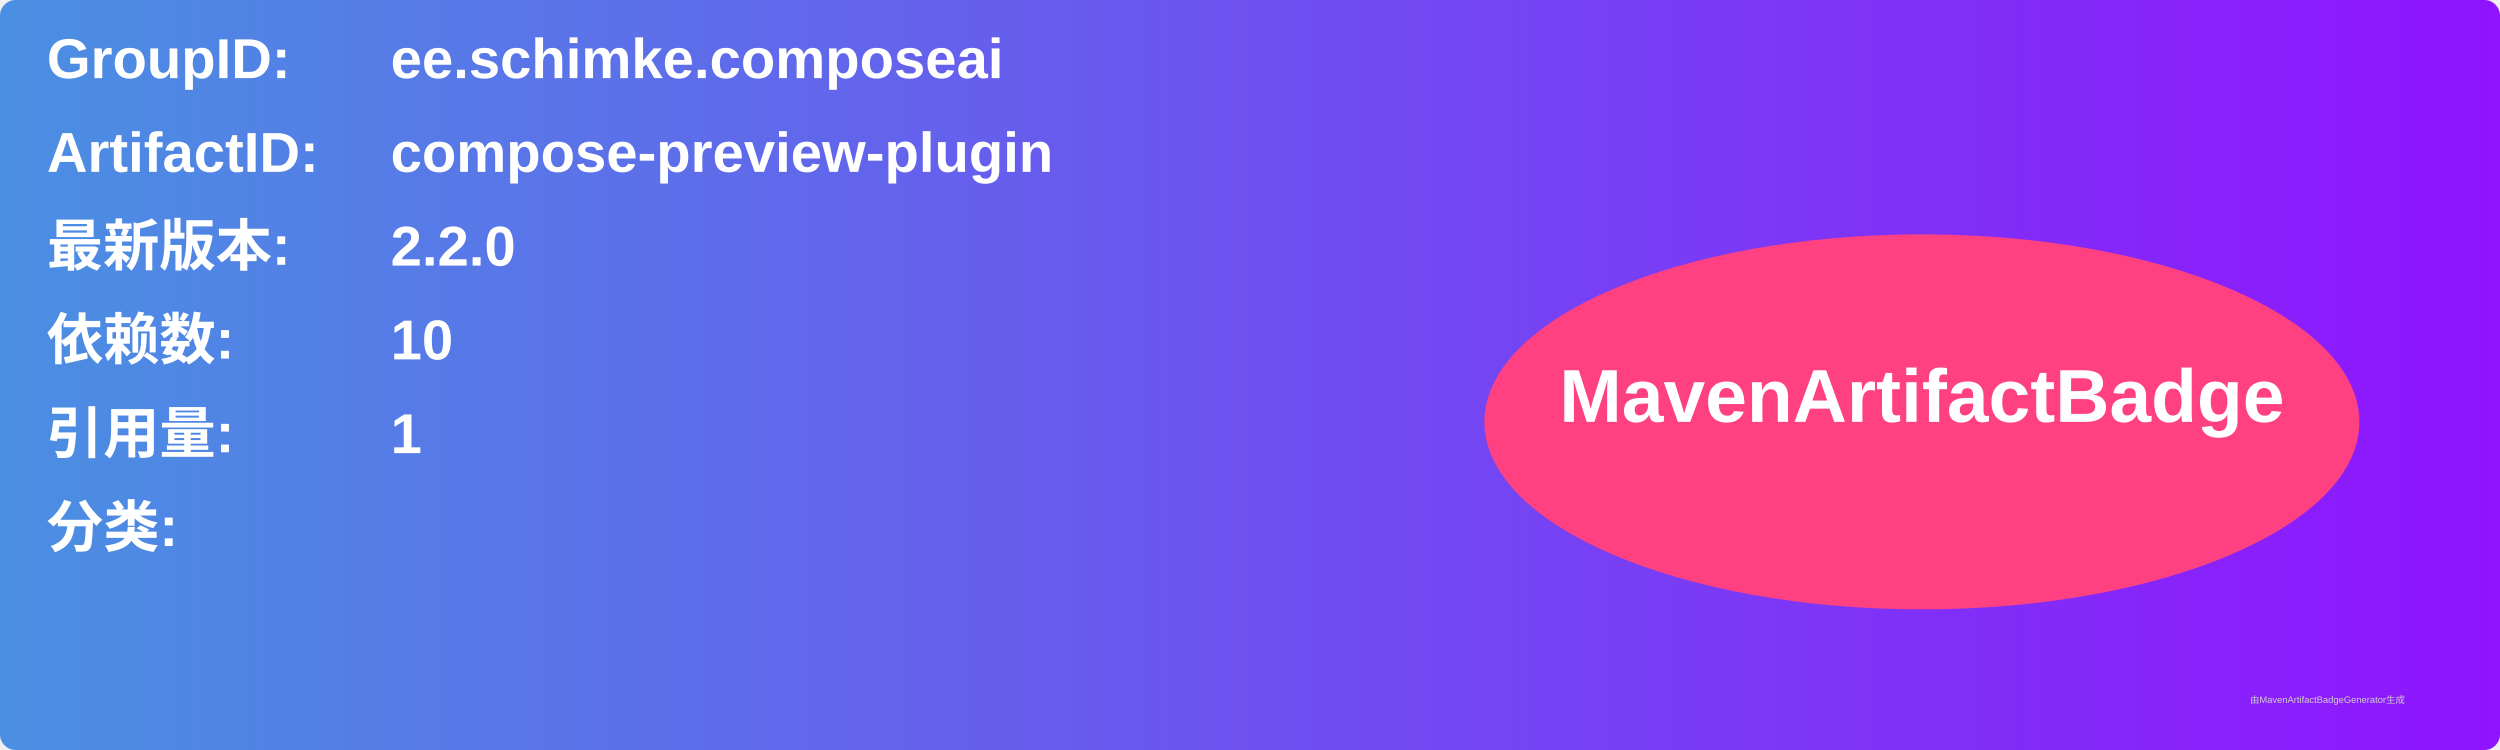
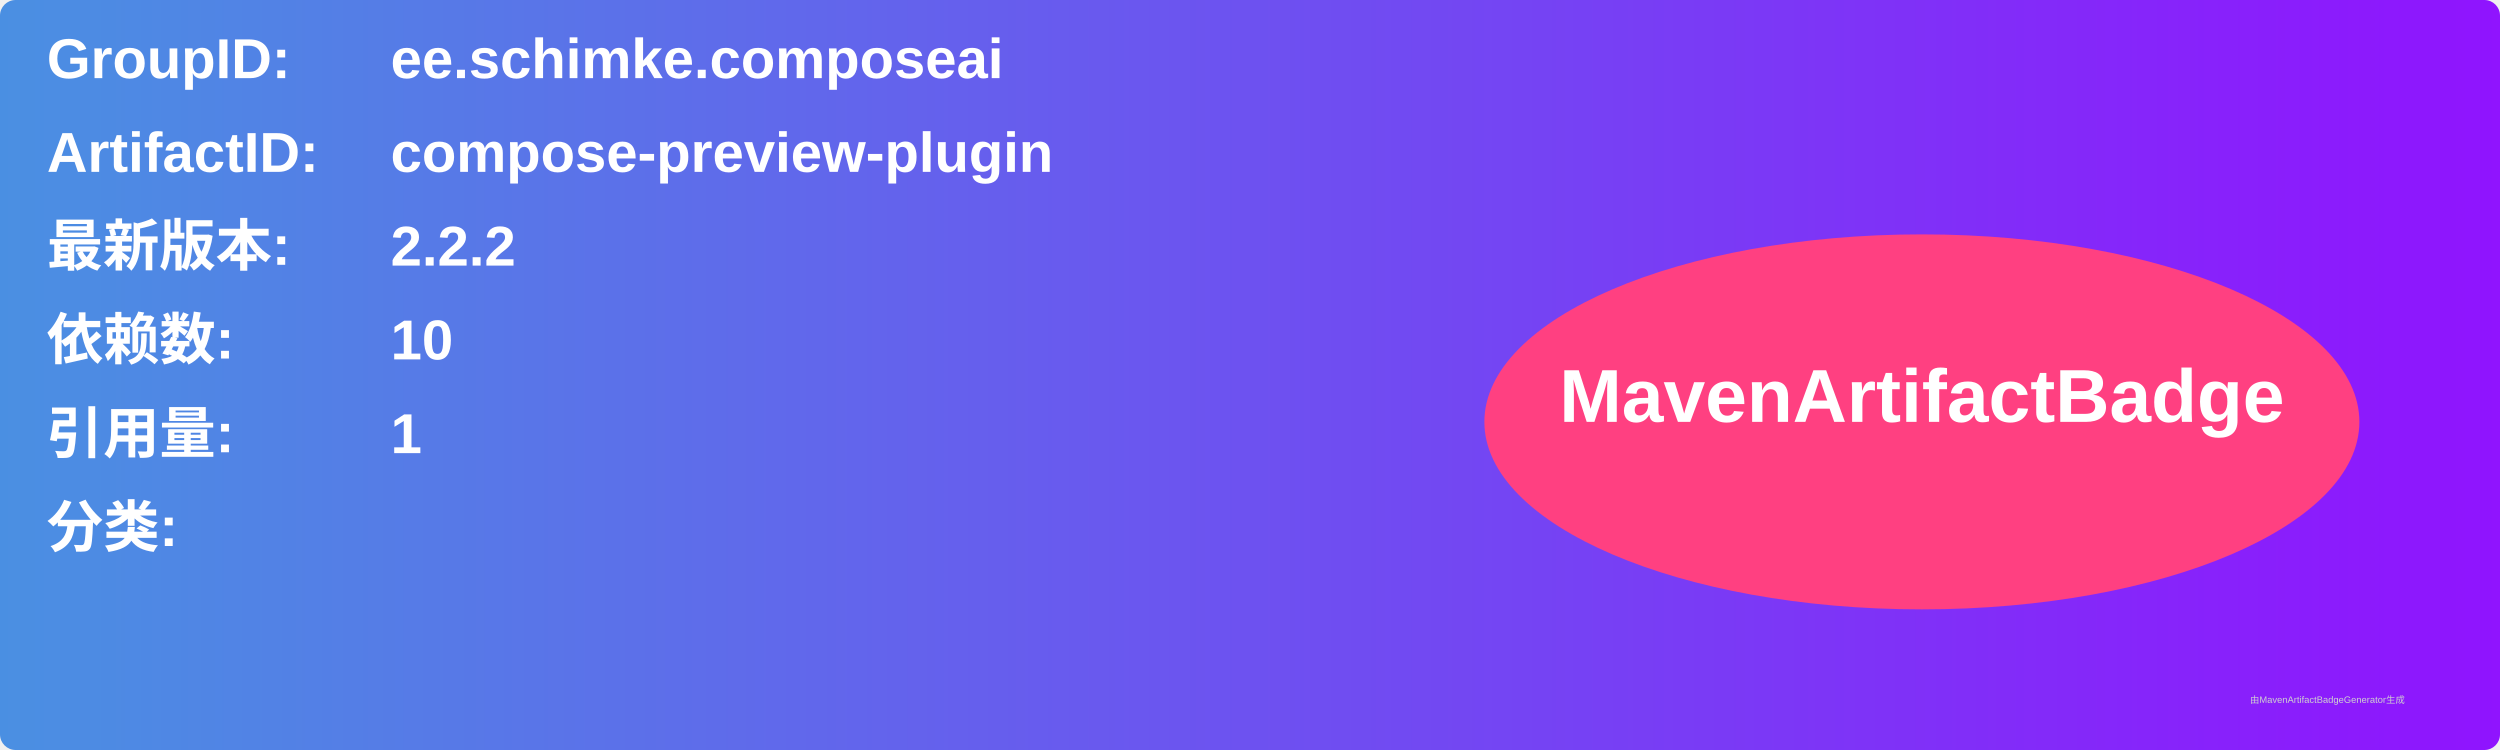
<svg xmlns="http://www.w3.org/2000/svg" width="800" height="240" viewBox="0 0 800 240">
  <linearGradient id="grad" x1="0%" y1="0%" x2="100%" y2="0%">
    <stop offset="0%" stop-color="#4a90e2" />
    <stop offset="100%" stop-color="#9013fe" />
  </linearGradient>
  <rect width="100%" height="100%" rx="5" ry="5" fill="url(#grad)" />
  <g transform="translate(15, 15)">
    <text x="0" y="10" font-family="Arial" font-size="18" fill="white" font-weight="bold" width="260">GroupID:</text>
    <text x="110" y="10" font-family="Arial" font-size="18" fill="white" font-weight="bold" width="460">ee.schimke.composeai</text>
    <text x="0" y="40" font-family="Arial" font-size="18" fill="white" font-weight="bold" width="260">ArtifactID:</text>
    <text x="110" y="40" font-family="Arial" font-size="18" fill="white" font-weight="bold" width="460">compose-preview-plugin</text>
    <text x="0" y="70" font-family="Arial" font-size="18" fill="white" font-weight="bold">最新版本:</text>
    <text x="110" y="70" font-family="Arial" font-size="18" fill="white" font-weight="bold">
-       <tspan font-weight="bold">2.2.0</tspan>
+       <tspan font-weight="bold">2.2.2</tspan>
    </text>
    <text x="0" y="100" font-family="Arial" font-size="18" fill="white" font-weight="bold">依赖数: </text>
    <text x="110" y="100" font-family="Arial" font-size="18" fill="white">
      <tspan font-weight="bold">10</tspan>
    </text>
    <text x="0" y="130" font-family="Arial" font-size="18" fill="white" font-weight="bold">引用量: </text>
    <text x="110" y="130" font-family="Arial" font-size="18" fill="white">
      <tspan font-weight="bold">1</tspan>
    </text>
    <text x="0" y="160" font-family="Arial" font-size="18" fill="white" font-weight="bold">分类:</text>
    <text x="10" y="190" font-family="Arial" font-size="10" fill="white">
      <tspan font-weight="bold" />
    </text>
    <ellipse cx="600" cy="120" rx="140" ry="60" fill="#ff4081" />
    <text x="600" y="120" text-anchor="middle" font-family="Arial" font-size="24" fill="white" font-weight="bold">MavenArtifactBadge</text>
  </g>
  <text x="720" y="225" font-family="Arial" font-size="3" fill="#d0d0d0">由MavenArtifactBadgeGenerator生成</text>
</svg>
